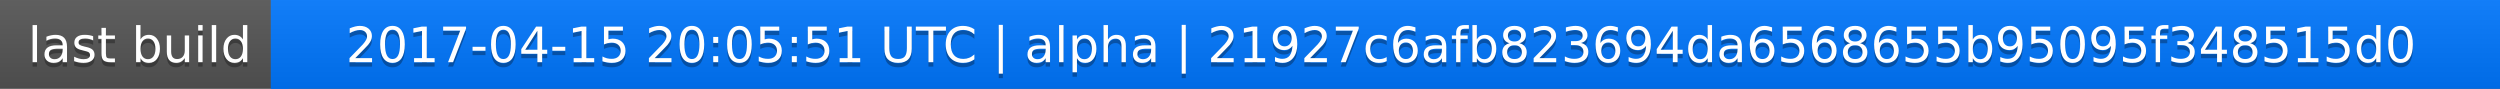
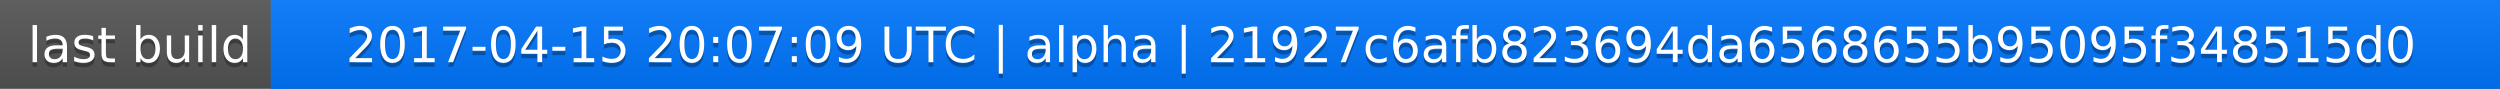
<svg xmlns="http://www.w3.org/2000/svg" width="563" height="20">
  <linearGradient id="a" x2="0" y2="100%">
    <stop offset="0" stop-color="#bbb" stop-opacity=".1" />
    <stop offset="1" stop-opacity=".1" />
  </linearGradient>
  <rect rx="0" width="563" height="20" fill="#555" />
  <rect rx="0" x="61" width="502" height="20" fill="#07f" />
  <path fill="#07f" d="M61 0h4v20h-4z" />
  <rect rx="0" width="563" height="20" fill="url(#a)" />
  <g fill="#fff" text-anchor="middle" font-family="DejaVu Sans,Verdana,Geneva,sans-serif" font-size="11">
    <text x="31.5" y="15" fill="#010101" fill-opacity=".3">last build</text>
    <text x="31.5" y="14">last build</text>
-     <text x="311" y="15" fill="#010101" fill-opacity=".3">2017-04-15 20:05:51 UTC | alpha | 21927c6afb823694da6568655b95095f348515d0</text>
-     <text x="311" y="14">2017-04-15 20:05:51 UTC | alpha | 21927c6afb823694da6568655b95095f348515d0</text>
+     <text x="311" y="15" fill="#010101" fill-opacity=".3">2017-04-15 20:07:09 UTC | alpha | 21927c6afb823694da6568655b95095f348515d0</text>
+     <text x="311" y="14">2017-04-15 20:07:09 UTC | alpha | 21927c6afb823694da6568655b95095f348515d0</text>
  </g>
</svg>
